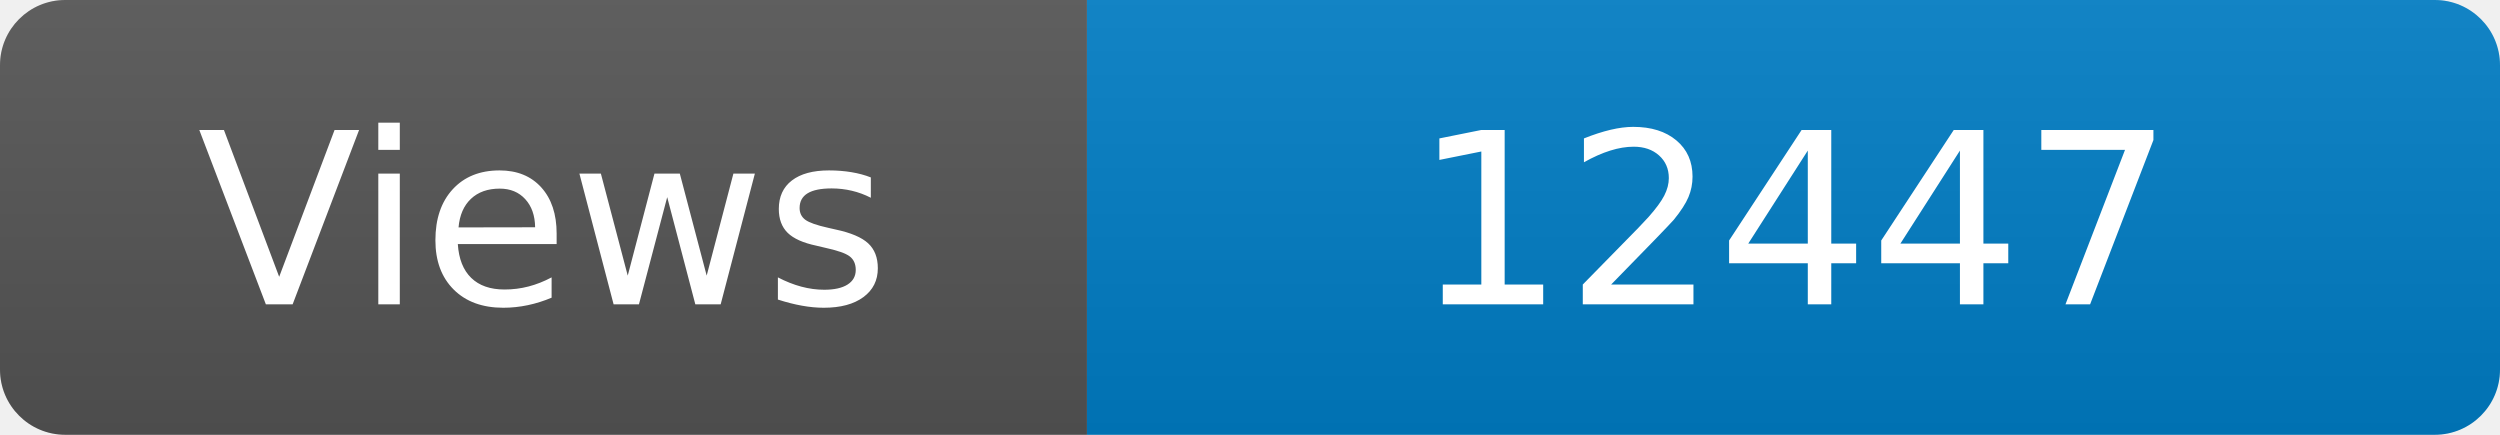
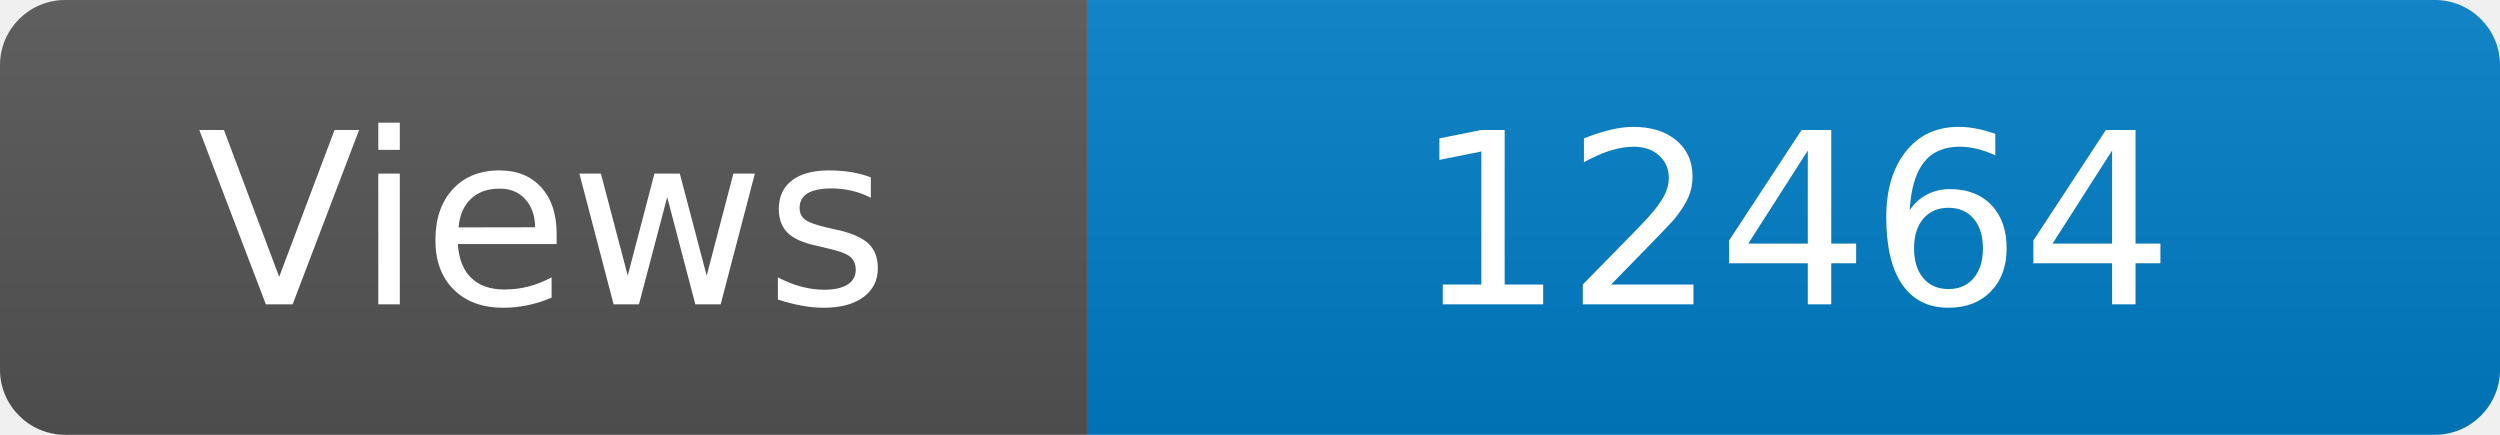
<svg xmlns="http://www.w3.org/2000/svg" width="115" height="20" role="img" aria-label="Maintained?: yes">
  <linearGradient id="s" x2="0" y2="100%">
    <stop offset="0" stop-color="#bbb" stop-opacity=".1" />
    <stop offset="1" stop-opacity=".1" />
  </linearGradient>
  <clipPath id="r">
    <rect width="115" height="20" rx="3" fill="#fff" />
  </clipPath>
  <g clip-path="url(#r)">
    <rect width="50" height="20" fill="#555" />
    <rect x="50" width="160" height="20" fill="#007ec6" />
    <rect width="115" height="20" fill="url(#s)" />
  </g>
  <g fill="#fff" text-anchor="middle" font-family="Verdana,Geneva,DejaVu Sans,sans-serif" font-size="110">
    <text x="250" y="140" transform="scale(.1)" fill="#fff">Views</text>
-     <text x="825" y="140" transform="scale(.1)" fill="#fff">12447</text>
+     <text x="825" y="140" transform="scale(.1)" fill="#fff">12464</text>
  </g>
</svg>
